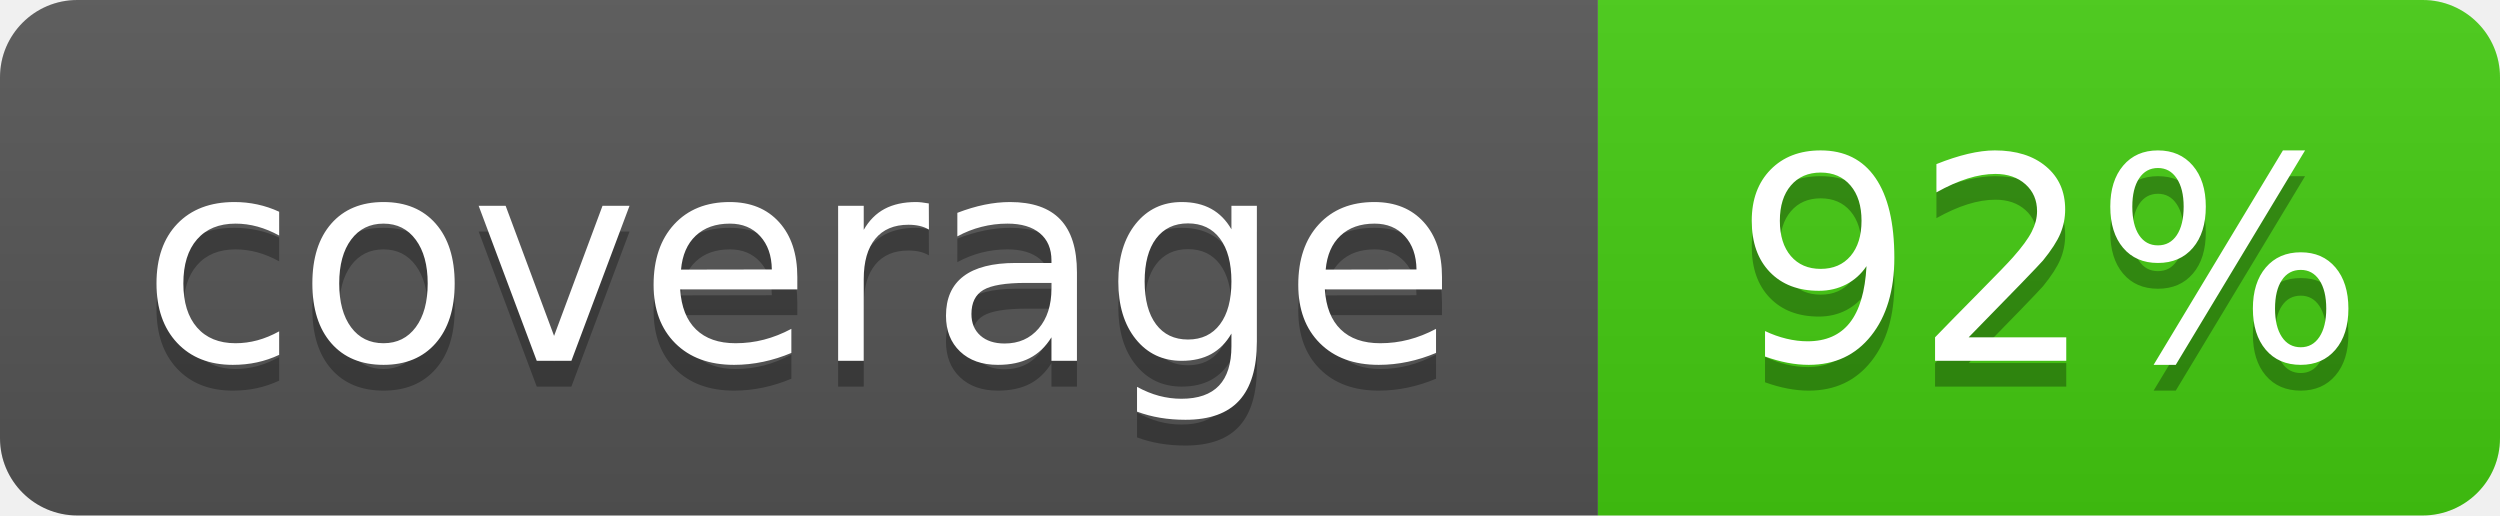
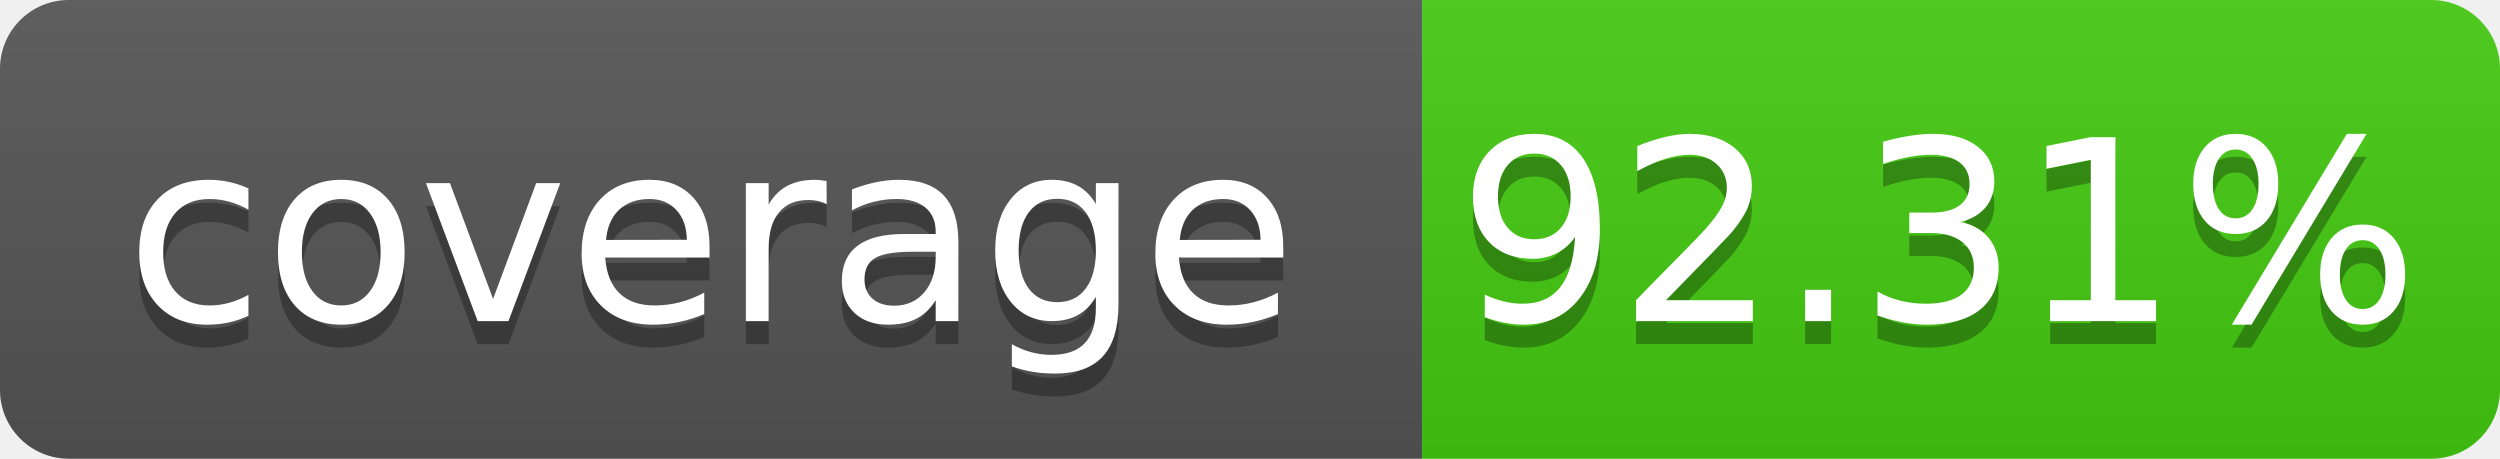
- <svg xmlns="http://www.w3.org/2000/svg" width="97" height="20" role="img" aria-label="coverage: 92%">
+ <svg xmlns="http://www.w3.org/2000/svg" width="109" height="20" role="img" aria-label="coverage: 92.31%">
  <linearGradient id="s" x2="0" y2="100%">
    <stop offset="0" stop-color="#bbb" stop-opacity=".1" />
    <stop offset="1" stop-opacity=".1" />
  </linearGradient>
  <clipPath id="r">
-     <rect width="97" height="20" rx="3" fill="#fff" />
+     <rect width="109" height="20" rx="3" fill="#fff" />
  </clipPath>
  <g clip-path="url(#r)">
    <rect width="62" height="20" fill="#555" />
-     <rect x="62" width="35" height="20" fill="#4c1" />
-     <rect width="97" height="20" fill="url(#s)" />
+     <rect x="62" width="47" height="20" fill="#4c1" />
+     <rect width="109" height="20" fill="url(#s)" />
  </g>
  <g fill="#fff" text-anchor="middle" font-family="Verdana,Geneva,DejaVu Sans,sans-serif" text-rendering="geometricPrecision" font-size="110">
    <text aria-hidden="true" x="310" y="150" fill="#010101" fill-opacity=".3" transform="scale(.1)" textLength="520">coverage</text>
    <text x="310" y="140" transform="scale(.1)" textLength="520">coverage</text>
-     <text aria-hidden="true" x="795" y="150" fill="#010101" fill-opacity=".3" transform="scale(.1)" textLength="250">92%</text>
-     <text x="795" y="140" transform="scale(.1)" textLength="250">92%</text>
+     <text aria-hidden="true" x="845" y="150" fill="#010101" fill-opacity=".3" transform="scale(.1)" textLength="370">92.31%</text>
+     <text x="845" y="140" transform="scale(.1)" textLength="370">92.31%</text>
  </g>
</svg>
